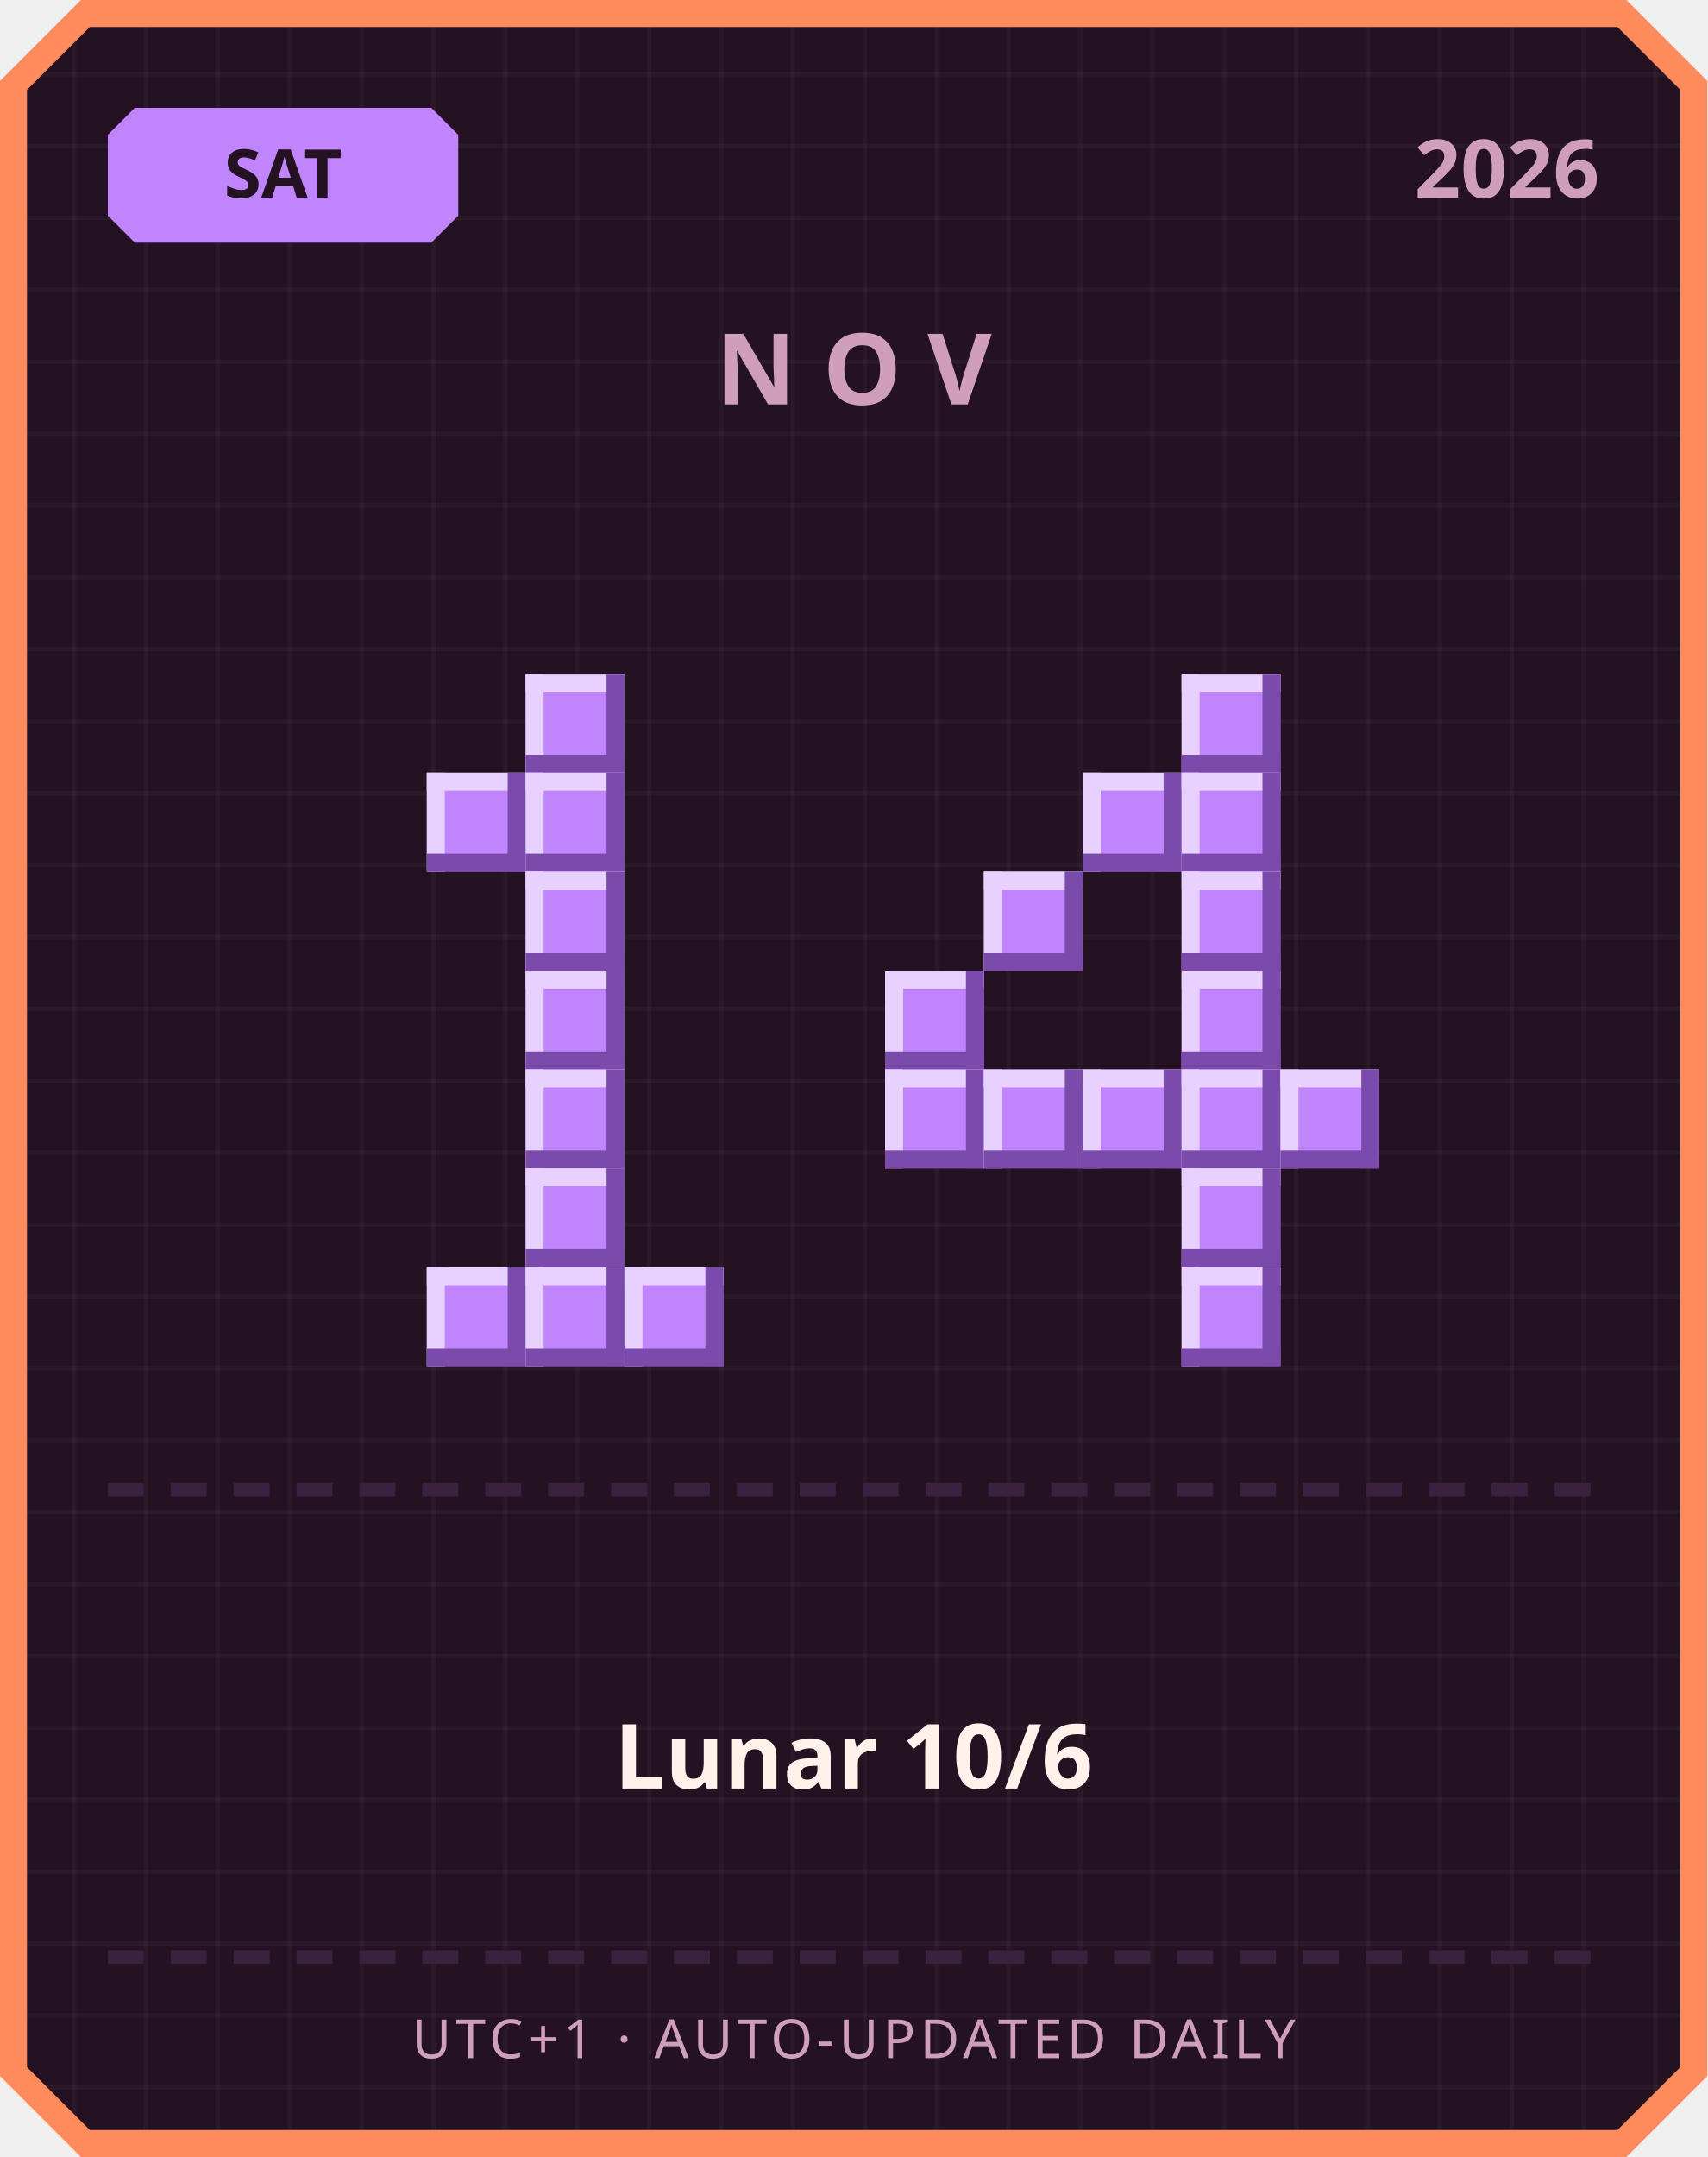
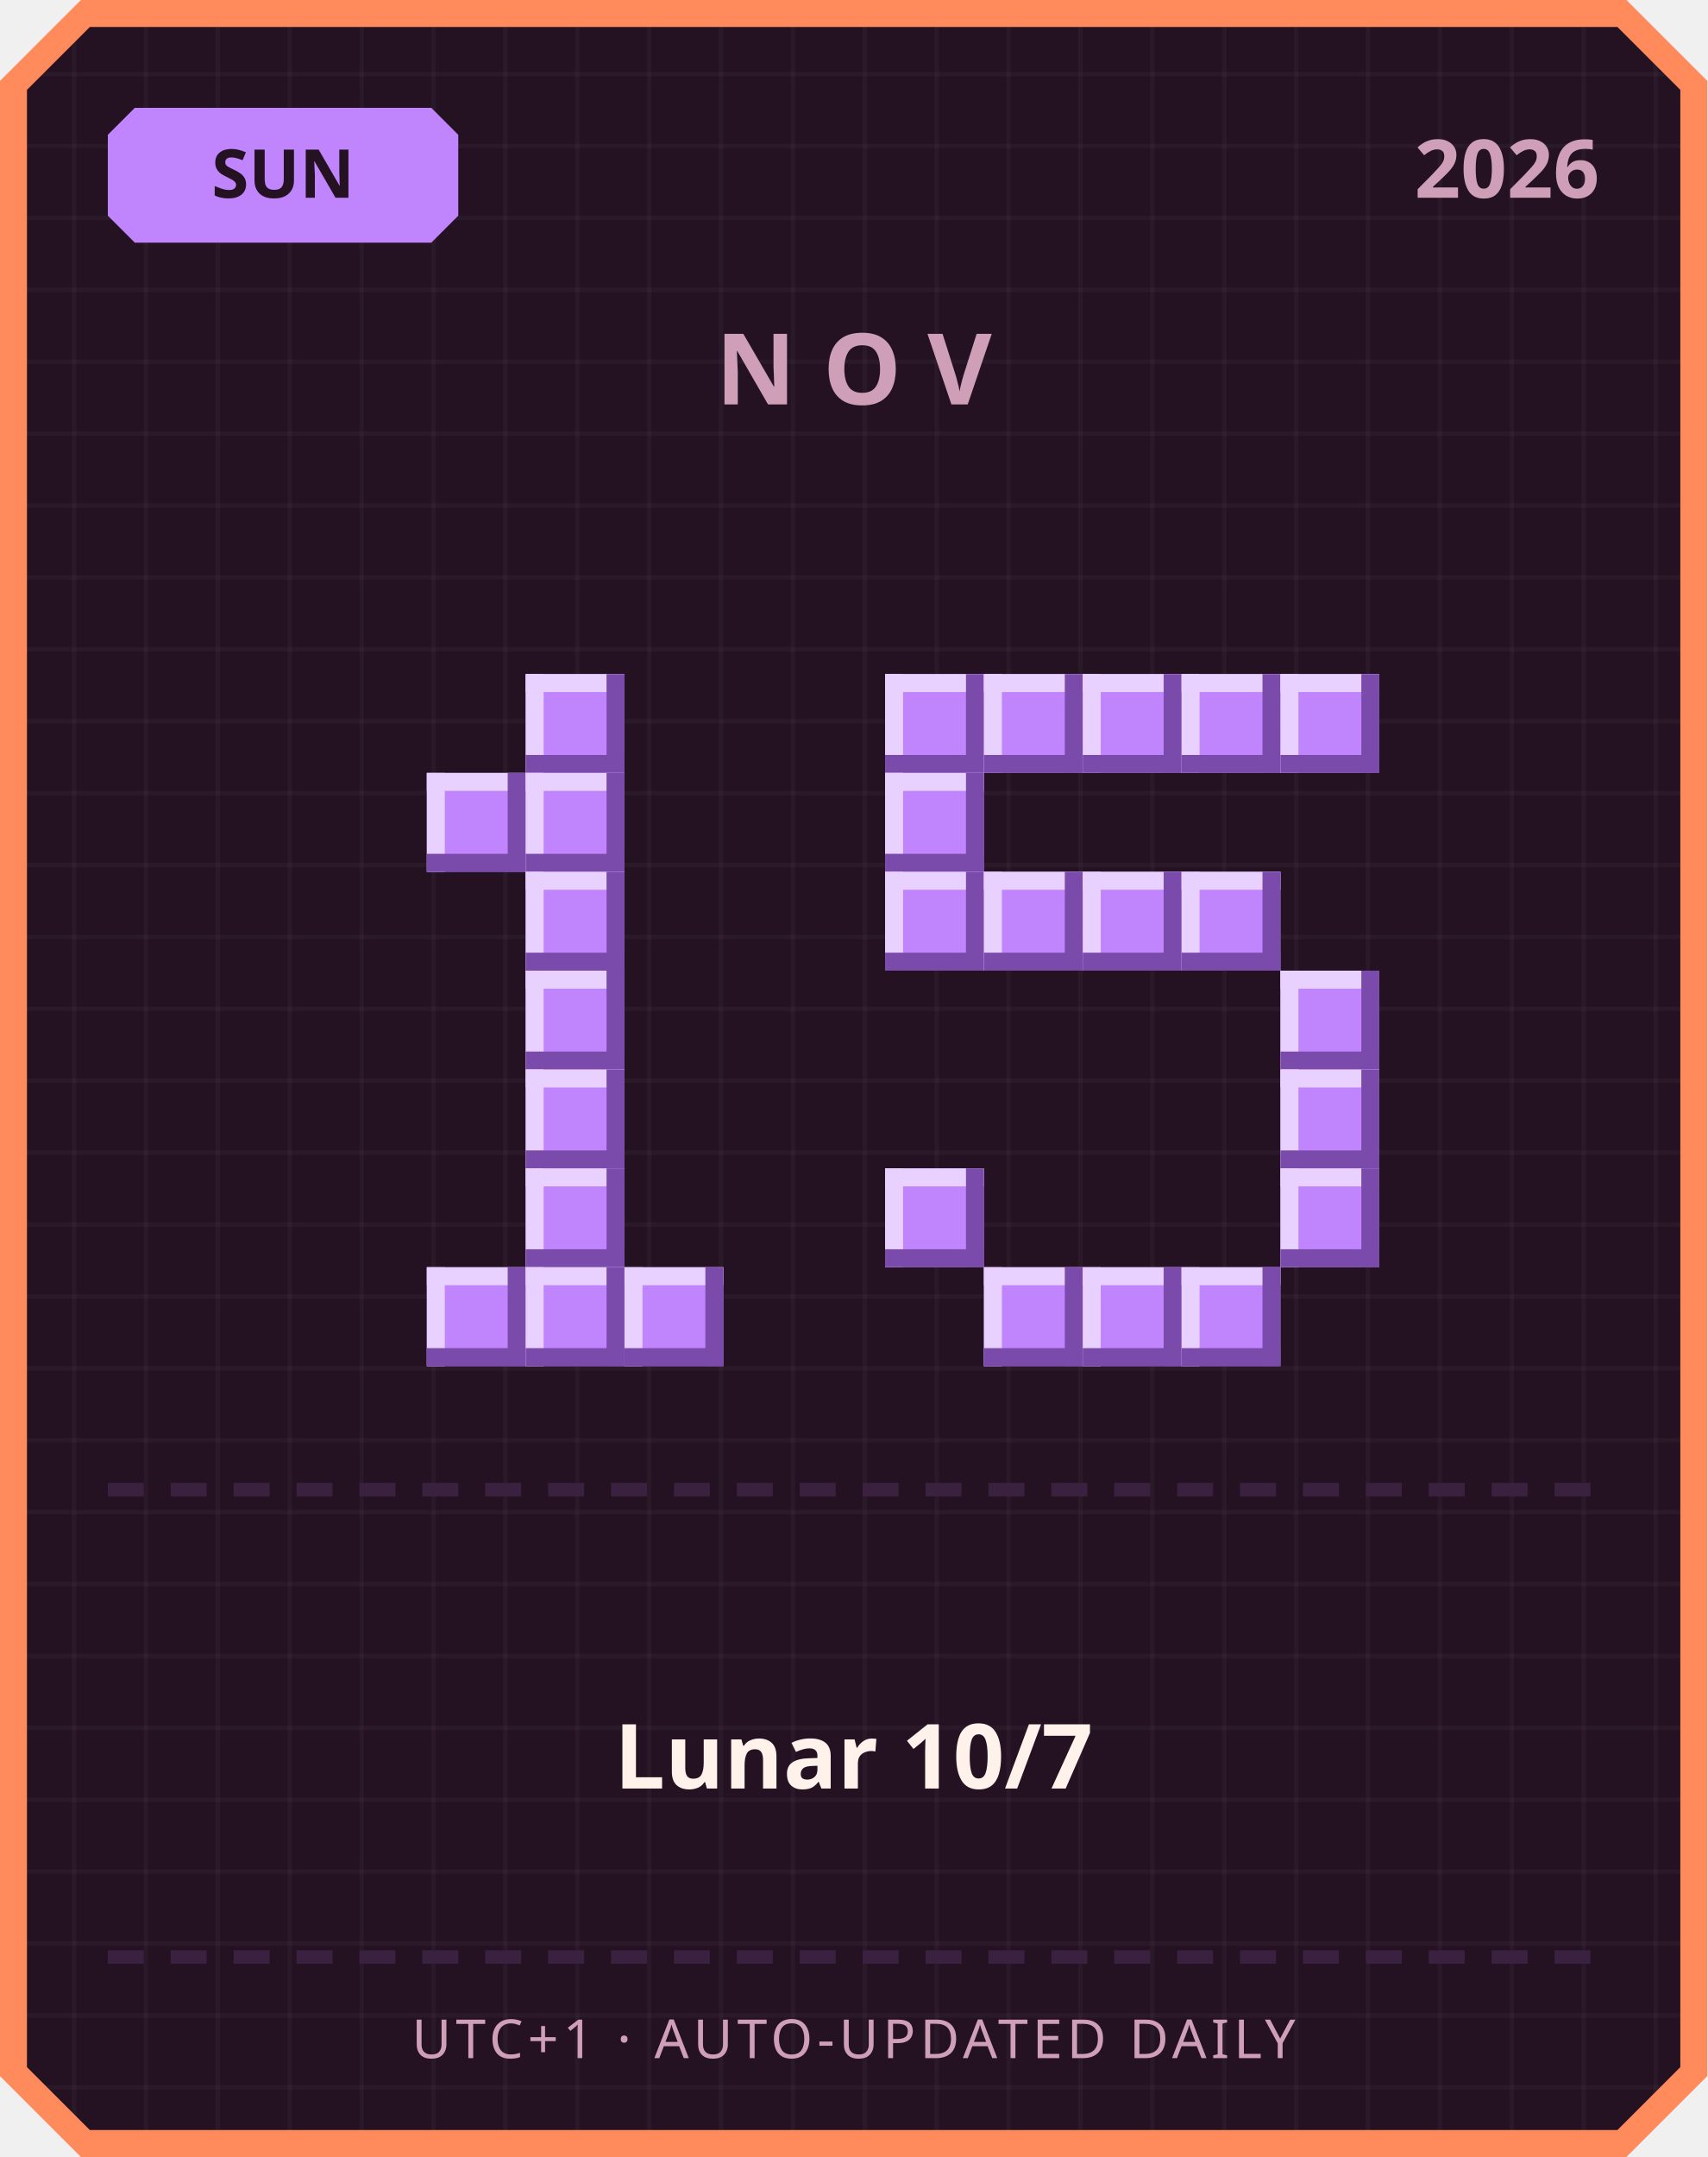
<svg xmlns="http://www.w3.org/2000/svg" width="380" height="480" viewBox="0 0 380 480">
  <defs>
    <pattern id="grid" width="16" height="16" patternUnits="userSpaceOnUse">
      <rect width="16" height="16" fill="#241222" />
      <rect width="1" height="16" fill="#ffffff" opacity="0.03" />
      <rect width="16" height="1" fill="#ffffff" opacity="0.03" />
    </pattern>
  </defs>
  <path d="M 18,0 L 362,0 L 380,18 L 380,462 L 362,480 L 18,480 L 0,462 L 0,18 Z" fill="#ff8a5c" />
  <path d="M 20,6 L 360,6 L 374,20 L 374,460 L 360,474 L 20,474 L 6,460 L 6,20 Z" fill="url(#grid)" />
  <path d="M 30,24 L 96,24 L 102,30 L 102,48 L 96,54 L 30,54 L 24,48 L 24,30 Z" fill="#c084fc" />
-   <text x="63" y="44" text-anchor="middle" font-family="'Segoe UI', sans-serif" font-size="15" font-weight="700" fill="#241222">SAT</text>
+   <text x="63" y="44" text-anchor="middle" font-family="'Segoe UI', sans-serif" font-size="15" font-weight="700" fill="#241222">SUN</text>
  <text x="356" y="44" text-anchor="end" font-family="'Segoe UI', sans-serif" font-size="18" font-weight="700" fill="#cf9fb8">2026</text>
  <text x="190" y="90" text-anchor="middle" font-family="'Segoe UI', sans-serif" font-size="22" font-weight="700" letter-spacing="6" fill="#cf9fb8">NOV</text>
  <rect x="117" y="150" width="22" height="22" fill="#c084fc" />
  <rect x="117" y="150" width="22" height="4" fill="#e9d1ff" />
  <rect x="117" y="150" width="4" height="22" fill="#e9d1ff" />
  <rect x="117" y="168" width="22" height="4" fill="#7a4bab" />
  <rect x="135" y="150" width="4" height="22" fill="#7a4bab" />
  <rect x="95" y="172" width="22" height="22" fill="#c084fc" />
  <rect x="95" y="172" width="22" height="4" fill="#e9d1ff" />
  <rect x="95" y="172" width="4" height="22" fill="#e9d1ff" />
  <rect x="95" y="190" width="22" height="4" fill="#7a4bab" />
  <rect x="113" y="172" width="4" height="22" fill="#7a4bab" />
  <rect x="117" y="172" width="22" height="22" fill="#c084fc" />
  <rect x="117" y="172" width="22" height="4" fill="#e9d1ff" />
  <rect x="117" y="172" width="4" height="22" fill="#e9d1ff" />
  <rect x="117" y="190" width="22" height="4" fill="#7a4bab" />
  <rect x="135" y="172" width="4" height="22" fill="#7a4bab" />
  <rect x="117" y="194" width="22" height="22" fill="#c084fc" />
  <rect x="117" y="194" width="22" height="4" fill="#e9d1ff" />
  <rect x="117" y="194" width="4" height="22" fill="#e9d1ff" />
  <rect x="117" y="212" width="22" height="4" fill="#7a4bab" />
  <rect x="135" y="194" width="4" height="22" fill="#7a4bab" />
  <rect x="117" y="216" width="22" height="22" fill="#c084fc" />
  <rect x="117" y="216" width="22" height="4" fill="#e9d1ff" />
  <rect x="117" y="216" width="4" height="22" fill="#e9d1ff" />
  <rect x="117" y="234" width="22" height="4" fill="#7a4bab" />
  <rect x="135" y="216" width="4" height="22" fill="#7a4bab" />
  <rect x="117" y="238" width="22" height="22" fill="#c084fc" />
  <rect x="117" y="238" width="22" height="4" fill="#e9d1ff" />
  <rect x="117" y="238" width="4" height="22" fill="#e9d1ff" />
  <rect x="117" y="256" width="22" height="4" fill="#7a4bab" />
  <rect x="135" y="238" width="4" height="22" fill="#7a4bab" />
  <rect x="117" y="260" width="22" height="22" fill="#c084fc" />
  <rect x="117" y="260" width="22" height="4" fill="#e9d1ff" />
  <rect x="117" y="260" width="4" height="22" fill="#e9d1ff" />
  <rect x="117" y="278" width="22" height="4" fill="#7a4bab" />
  <rect x="135" y="260" width="4" height="22" fill="#7a4bab" />
  <rect x="95" y="282" width="22" height="22" fill="#c084fc" />
  <rect x="95" y="282" width="22" height="4" fill="#e9d1ff" />
  <rect x="95" y="282" width="4" height="22" fill="#e9d1ff" />
  <rect x="95" y="300" width="22" height="4" fill="#7a4bab" />
  <rect x="113" y="282" width="4" height="22" fill="#7a4bab" />
  <rect x="117" y="282" width="22" height="22" fill="#c084fc" />
  <rect x="117" y="282" width="22" height="4" fill="#e9d1ff" />
  <rect x="117" y="282" width="4" height="22" fill="#e9d1ff" />
  <rect x="117" y="300" width="22" height="4" fill="#7a4bab" />
  <rect x="135" y="282" width="4" height="22" fill="#7a4bab" />
  <rect x="139" y="282" width="22" height="22" fill="#c084fc" />
  <rect x="139" y="282" width="22" height="4" fill="#e9d1ff" />
  <rect x="139" y="282" width="4" height="22" fill="#e9d1ff" />
  <rect x="139" y="300" width="22" height="4" fill="#7a4bab" />
  <rect x="157" y="282" width="4" height="22" fill="#7a4bab" />
+   <rect x="197" y="150" width="22" height="22" fill="#c084fc" />
+   <rect x="197" y="150" width="22" height="4" fill="#e9d1ff" />
+   <rect x="197" y="150" width="4" height="22" fill="#e9d1ff" />
+   <rect x="197" y="168" width="22" height="4" fill="#7a4bab" />
+   <rect x="215" y="150" width="4" height="22" fill="#7a4bab" />
+   <rect x="219" y="150" width="22" height="22" fill="#c084fc" />
+   <rect x="219" y="150" width="22" height="4" fill="#e9d1ff" />
+   <rect x="219" y="150" width="4" height="22" fill="#e9d1ff" />
+   <rect x="219" y="168" width="22" height="4" fill="#7a4bab" />
+   <rect x="237" y="150" width="4" height="22" fill="#7a4bab" />
+   <rect x="241" y="150" width="22" height="22" fill="#c084fc" />
+   <rect x="241" y="150" width="22" height="4" fill="#e9d1ff" />
+   <rect x="241" y="150" width="4" height="22" fill="#e9d1ff" />
+   <rect x="241" y="168" width="22" height="4" fill="#7a4bab" />
+   <rect x="259" y="150" width="4" height="22" fill="#7a4bab" />
  <rect x="263" y="150" width="22" height="22" fill="#c084fc" />
  <rect x="263" y="150" width="22" height="4" fill="#e9d1ff" />
  <rect x="263" y="150" width="4" height="22" fill="#e9d1ff" />
  <rect x="263" y="168" width="22" height="4" fill="#7a4bab" />
  <rect x="281" y="150" width="4" height="22" fill="#7a4bab" />
-   <rect x="241" y="172" width="22" height="22" fill="#c084fc" />
-   <rect x="241" y="172" width="22" height="4" fill="#e9d1ff" />
-   <rect x="241" y="172" width="4" height="22" fill="#e9d1ff" />
-   <rect x="241" y="190" width="22" height="4" fill="#7a4bab" />
-   <rect x="259" y="172" width="4" height="22" fill="#7a4bab" />
-   <rect x="263" y="172" width="22" height="22" fill="#c084fc" />
-   <rect x="263" y="172" width="22" height="4" fill="#e9d1ff" />
-   <rect x="263" y="172" width="4" height="22" fill="#e9d1ff" />
-   <rect x="263" y="190" width="22" height="4" fill="#7a4bab" />
-   <rect x="281" y="172" width="4" height="22" fill="#7a4bab" />
+   <rect x="285" y="150" width="22" height="22" fill="#c084fc" />
+   <rect x="285" y="150" width="22" height="4" fill="#e9d1ff" />
+   <rect x="285" y="150" width="4" height="22" fill="#e9d1ff" />
+   <rect x="285" y="168" width="22" height="4" fill="#7a4bab" />
+   <rect x="303" y="150" width="4" height="22" fill="#7a4bab" />
+   <rect x="197" y="172" width="22" height="22" fill="#c084fc" />
+   <rect x="197" y="172" width="22" height="4" fill="#e9d1ff" />
+   <rect x="197" y="172" width="4" height="22" fill="#e9d1ff" />
+   <rect x="197" y="190" width="22" height="4" fill="#7a4bab" />
+   <rect x="215" y="172" width="4" height="22" fill="#7a4bab" />
+   <rect x="197" y="194" width="22" height="22" fill="#c084fc" />
+   <rect x="197" y="194" width="22" height="4" fill="#e9d1ff" />
+   <rect x="197" y="194" width="4" height="22" fill="#e9d1ff" />
+   <rect x="197" y="212" width="22" height="4" fill="#7a4bab" />
+   <rect x="215" y="194" width="4" height="22" fill="#7a4bab" />
  <rect x="219" y="194" width="22" height="22" fill="#c084fc" />
  <rect x="219" y="194" width="22" height="4" fill="#e9d1ff" />
  <rect x="219" y="194" width="4" height="22" fill="#e9d1ff" />
  <rect x="219" y="212" width="22" height="4" fill="#7a4bab" />
  <rect x="237" y="194" width="4" height="22" fill="#7a4bab" />
+   <rect x="241" y="194" width="22" height="22" fill="#c084fc" />
+   <rect x="241" y="194" width="22" height="4" fill="#e9d1ff" />
+   <rect x="241" y="194" width="4" height="22" fill="#e9d1ff" />
+   <rect x="241" y="212" width="22" height="4" fill="#7a4bab" />
+   <rect x="259" y="194" width="4" height="22" fill="#7a4bab" />
  <rect x="263" y="194" width="22" height="22" fill="#c084fc" />
  <rect x="263" y="194" width="22" height="4" fill="#e9d1ff" />
  <rect x="263" y="194" width="4" height="22" fill="#e9d1ff" />
  <rect x="263" y="212" width="22" height="4" fill="#7a4bab" />
  <rect x="281" y="194" width="4" height="22" fill="#7a4bab" />
-   <rect x="197" y="216" width="22" height="22" fill="#c084fc" />
-   <rect x="197" y="216" width="22" height="4" fill="#e9d1ff" />
-   <rect x="197" y="216" width="4" height="22" fill="#e9d1ff" />
-   <rect x="197" y="234" width="22" height="4" fill="#7a4bab" />
-   <rect x="215" y="216" width="4" height="22" fill="#7a4bab" />
-   <rect x="263" y="216" width="22" height="22" fill="#c084fc" />
-   <rect x="263" y="216" width="22" height="4" fill="#e9d1ff" />
-   <rect x="263" y="216" width="4" height="22" fill="#e9d1ff" />
-   <rect x="263" y="234" width="22" height="4" fill="#7a4bab" />
-   <rect x="281" y="216" width="4" height="22" fill="#7a4bab" />
-   <rect x="197" y="238" width="22" height="22" fill="#c084fc" />
-   <rect x="197" y="238" width="22" height="4" fill="#e9d1ff" />
-   <rect x="197" y="238" width="4" height="22" fill="#e9d1ff" />
-   <rect x="197" y="256" width="22" height="4" fill="#7a4bab" />
-   <rect x="215" y="238" width="4" height="22" fill="#7a4bab" />
-   <rect x="219" y="238" width="22" height="22" fill="#c084fc" />
-   <rect x="219" y="238" width="22" height="4" fill="#e9d1ff" />
-   <rect x="219" y="238" width="4" height="22" fill="#e9d1ff" />
-   <rect x="219" y="256" width="22" height="4" fill="#7a4bab" />
-   <rect x="237" y="238" width="4" height="22" fill="#7a4bab" />
-   <rect x="241" y="238" width="22" height="22" fill="#c084fc" />
-   <rect x="241" y="238" width="22" height="4" fill="#e9d1ff" />
-   <rect x="241" y="238" width="4" height="22" fill="#e9d1ff" />
-   <rect x="241" y="256" width="22" height="4" fill="#7a4bab" />
-   <rect x="259" y="238" width="4" height="22" fill="#7a4bab" />
-   <rect x="263" y="238" width="22" height="22" fill="#c084fc" />
-   <rect x="263" y="238" width="22" height="4" fill="#e9d1ff" />
-   <rect x="263" y="238" width="4" height="22" fill="#e9d1ff" />
-   <rect x="263" y="256" width="22" height="4" fill="#7a4bab" />
-   <rect x="281" y="238" width="4" height="22" fill="#7a4bab" />
+   <rect x="285" y="216" width="22" height="22" fill="#c084fc" />
+   <rect x="285" y="216" width="22" height="4" fill="#e9d1ff" />
+   <rect x="285" y="216" width="4" height="22" fill="#e9d1ff" />
+   <rect x="285" y="234" width="22" height="4" fill="#7a4bab" />
+   <rect x="303" y="216" width="4" height="22" fill="#7a4bab" />
  <rect x="285" y="238" width="22" height="22" fill="#c084fc" />
  <rect x="285" y="238" width="22" height="4" fill="#e9d1ff" />
  <rect x="285" y="238" width="4" height="22" fill="#e9d1ff" />
  <rect x="285" y="256" width="22" height="4" fill="#7a4bab" />
  <rect x="303" y="238" width="4" height="22" fill="#7a4bab" />
-   <rect x="263" y="260" width="22" height="22" fill="#c084fc" />
-   <rect x="263" y="260" width="22" height="4" fill="#e9d1ff" />
-   <rect x="263" y="260" width="4" height="22" fill="#e9d1ff" />
-   <rect x="263" y="278" width="22" height="4" fill="#7a4bab" />
-   <rect x="281" y="260" width="4" height="22" fill="#7a4bab" />
+   <rect x="197" y="260" width="22" height="22" fill="#c084fc" />
+   <rect x="197" y="260" width="22" height="4" fill="#e9d1ff" />
+   <rect x="197" y="260" width="4" height="22" fill="#e9d1ff" />
+   <rect x="197" y="278" width="22" height="4" fill="#7a4bab" />
+   <rect x="215" y="260" width="4" height="22" fill="#7a4bab" />
+   <rect x="285" y="260" width="22" height="22" fill="#c084fc" />
+   <rect x="285" y="260" width="22" height="4" fill="#e9d1ff" />
+   <rect x="285" y="260" width="4" height="22" fill="#e9d1ff" />
+   <rect x="285" y="278" width="22" height="4" fill="#7a4bab" />
+   <rect x="303" y="260" width="4" height="22" fill="#7a4bab" />
+   <rect x="219" y="282" width="22" height="22" fill="#c084fc" />
+   <rect x="219" y="282" width="22" height="4" fill="#e9d1ff" />
+   <rect x="219" y="282" width="4" height="22" fill="#e9d1ff" />
+   <rect x="219" y="300" width="22" height="4" fill="#7a4bab" />
+   <rect x="237" y="282" width="4" height="22" fill="#7a4bab" />
+   <rect x="241" y="282" width="22" height="22" fill="#c084fc" />
+   <rect x="241" y="282" width="22" height="4" fill="#e9d1ff" />
+   <rect x="241" y="282" width="4" height="22" fill="#e9d1ff" />
+   <rect x="241" y="300" width="22" height="4" fill="#7a4bab" />
+   <rect x="259" y="282" width="4" height="22" fill="#7a4bab" />
  <rect x="263" y="282" width="22" height="22" fill="#c084fc" />
  <rect x="263" y="282" width="22" height="4" fill="#e9d1ff" />
  <rect x="263" y="282" width="4" height="22" fill="#e9d1ff" />
  <rect x="263" y="300" width="22" height="4" fill="#7a4bab" />
  <rect x="281" y="282" width="4" height="22" fill="#7a4bab" />
  <rect x="24" y="330" width="8" height="3" fill="#3b2140" />
  <rect x="38" y="330" width="8" height="3" fill="#3b2140" />
  <rect x="52" y="330" width="8" height="3" fill="#3b2140" />
  <rect x="66" y="330" width="8" height="3" fill="#3b2140" />
  <rect x="80" y="330" width="8" height="3" fill="#3b2140" />
  <rect x="94" y="330" width="8" height="3" fill="#3b2140" />
  <rect x="108" y="330" width="8" height="3" fill="#3b2140" />
  <rect x="122" y="330" width="8" height="3" fill="#3b2140" />
  <rect x="136" y="330" width="8" height="3" fill="#3b2140" />
  <rect x="150" y="330" width="8" height="3" fill="#3b2140" />
  <rect x="164" y="330" width="8" height="3" fill="#3b2140" />
  <rect x="178" y="330" width="8" height="3" fill="#3b2140" />
  <rect x="192" y="330" width="8" height="3" fill="#3b2140" />
  <rect x="206" y="330" width="8" height="3" fill="#3b2140" />
  <rect x="220" y="330" width="8" height="3" fill="#3b2140" />
  <rect x="234" y="330" width="8" height="3" fill="#3b2140" />
  <rect x="248" y="330" width="8" height="3" fill="#3b2140" />
  <rect x="262" y="330" width="8" height="3" fill="#3b2140" />
  <rect x="276" y="330" width="8" height="3" fill="#3b2140" />
  <rect x="290" y="330" width="8" height="3" fill="#3b2140" />
  <rect x="304" y="330" width="8" height="3" fill="#3b2140" />
  <rect x="318" y="330" width="8" height="3" fill="#3b2140" />
  <rect x="332" y="330" width="8" height="3" fill="#3b2140" />
  <rect x="346" y="330" width="8" height="3" fill="#3b2140" />
-   <text x="190" y="398" text-anchor="middle" font-family="'Segoe UI', 'Microsoft JhengHei', sans-serif" font-size="20" font-weight="700" fill="#fff2eb">Lunar 10/6</text>
+   <text x="190" y="398" text-anchor="middle" font-family="'Segoe UI', 'Microsoft JhengHei', sans-serif" font-size="20" font-weight="700" fill="#fff2eb">Lunar 10/7</text>
  <rect x="24" y="434" width="8" height="3" fill="#3b2140" />
  <rect x="38" y="434" width="8" height="3" fill="#3b2140" />
  <rect x="52" y="434" width="8" height="3" fill="#3b2140" />
  <rect x="66" y="434" width="8" height="3" fill="#3b2140" />
  <rect x="80" y="434" width="8" height="3" fill="#3b2140" />
  <rect x="94" y="434" width="8" height="3" fill="#3b2140" />
  <rect x="108" y="434" width="8" height="3" fill="#3b2140" />
  <rect x="122" y="434" width="8" height="3" fill="#3b2140" />
  <rect x="136" y="434" width="8" height="3" fill="#3b2140" />
  <rect x="150" y="434" width="8" height="3" fill="#3b2140" />
  <rect x="164" y="434" width="8" height="3" fill="#3b2140" />
  <rect x="178" y="434" width="8" height="3" fill="#3b2140" />
  <rect x="192" y="434" width="8" height="3" fill="#3b2140" />
  <rect x="206" y="434" width="8" height="3" fill="#3b2140" />
  <rect x="220" y="434" width="8" height="3" fill="#3b2140" />
  <rect x="234" y="434" width="8" height="3" fill="#3b2140" />
  <rect x="248" y="434" width="8" height="3" fill="#3b2140" />
  <rect x="262" y="434" width="8" height="3" fill="#3b2140" />
  <rect x="276" y="434" width="8" height="3" fill="#3b2140" />
  <rect x="290" y="434" width="8" height="3" fill="#3b2140" />
  <rect x="304" y="434" width="8" height="3" fill="#3b2140" />
  <rect x="318" y="434" width="8" height="3" fill="#3b2140" />
  <rect x="332" y="434" width="8" height="3" fill="#3b2140" />
  <rect x="346" y="434" width="8" height="3" fill="#3b2140" />
  <text x="190" y="458" text-anchor="middle" font-family="'Segoe UI', sans-serif" font-size="12" letter-spacing="1" fill="#cf9fb8">UTC+1 · AUTO-UPDATED DAILY</text>
</svg>
